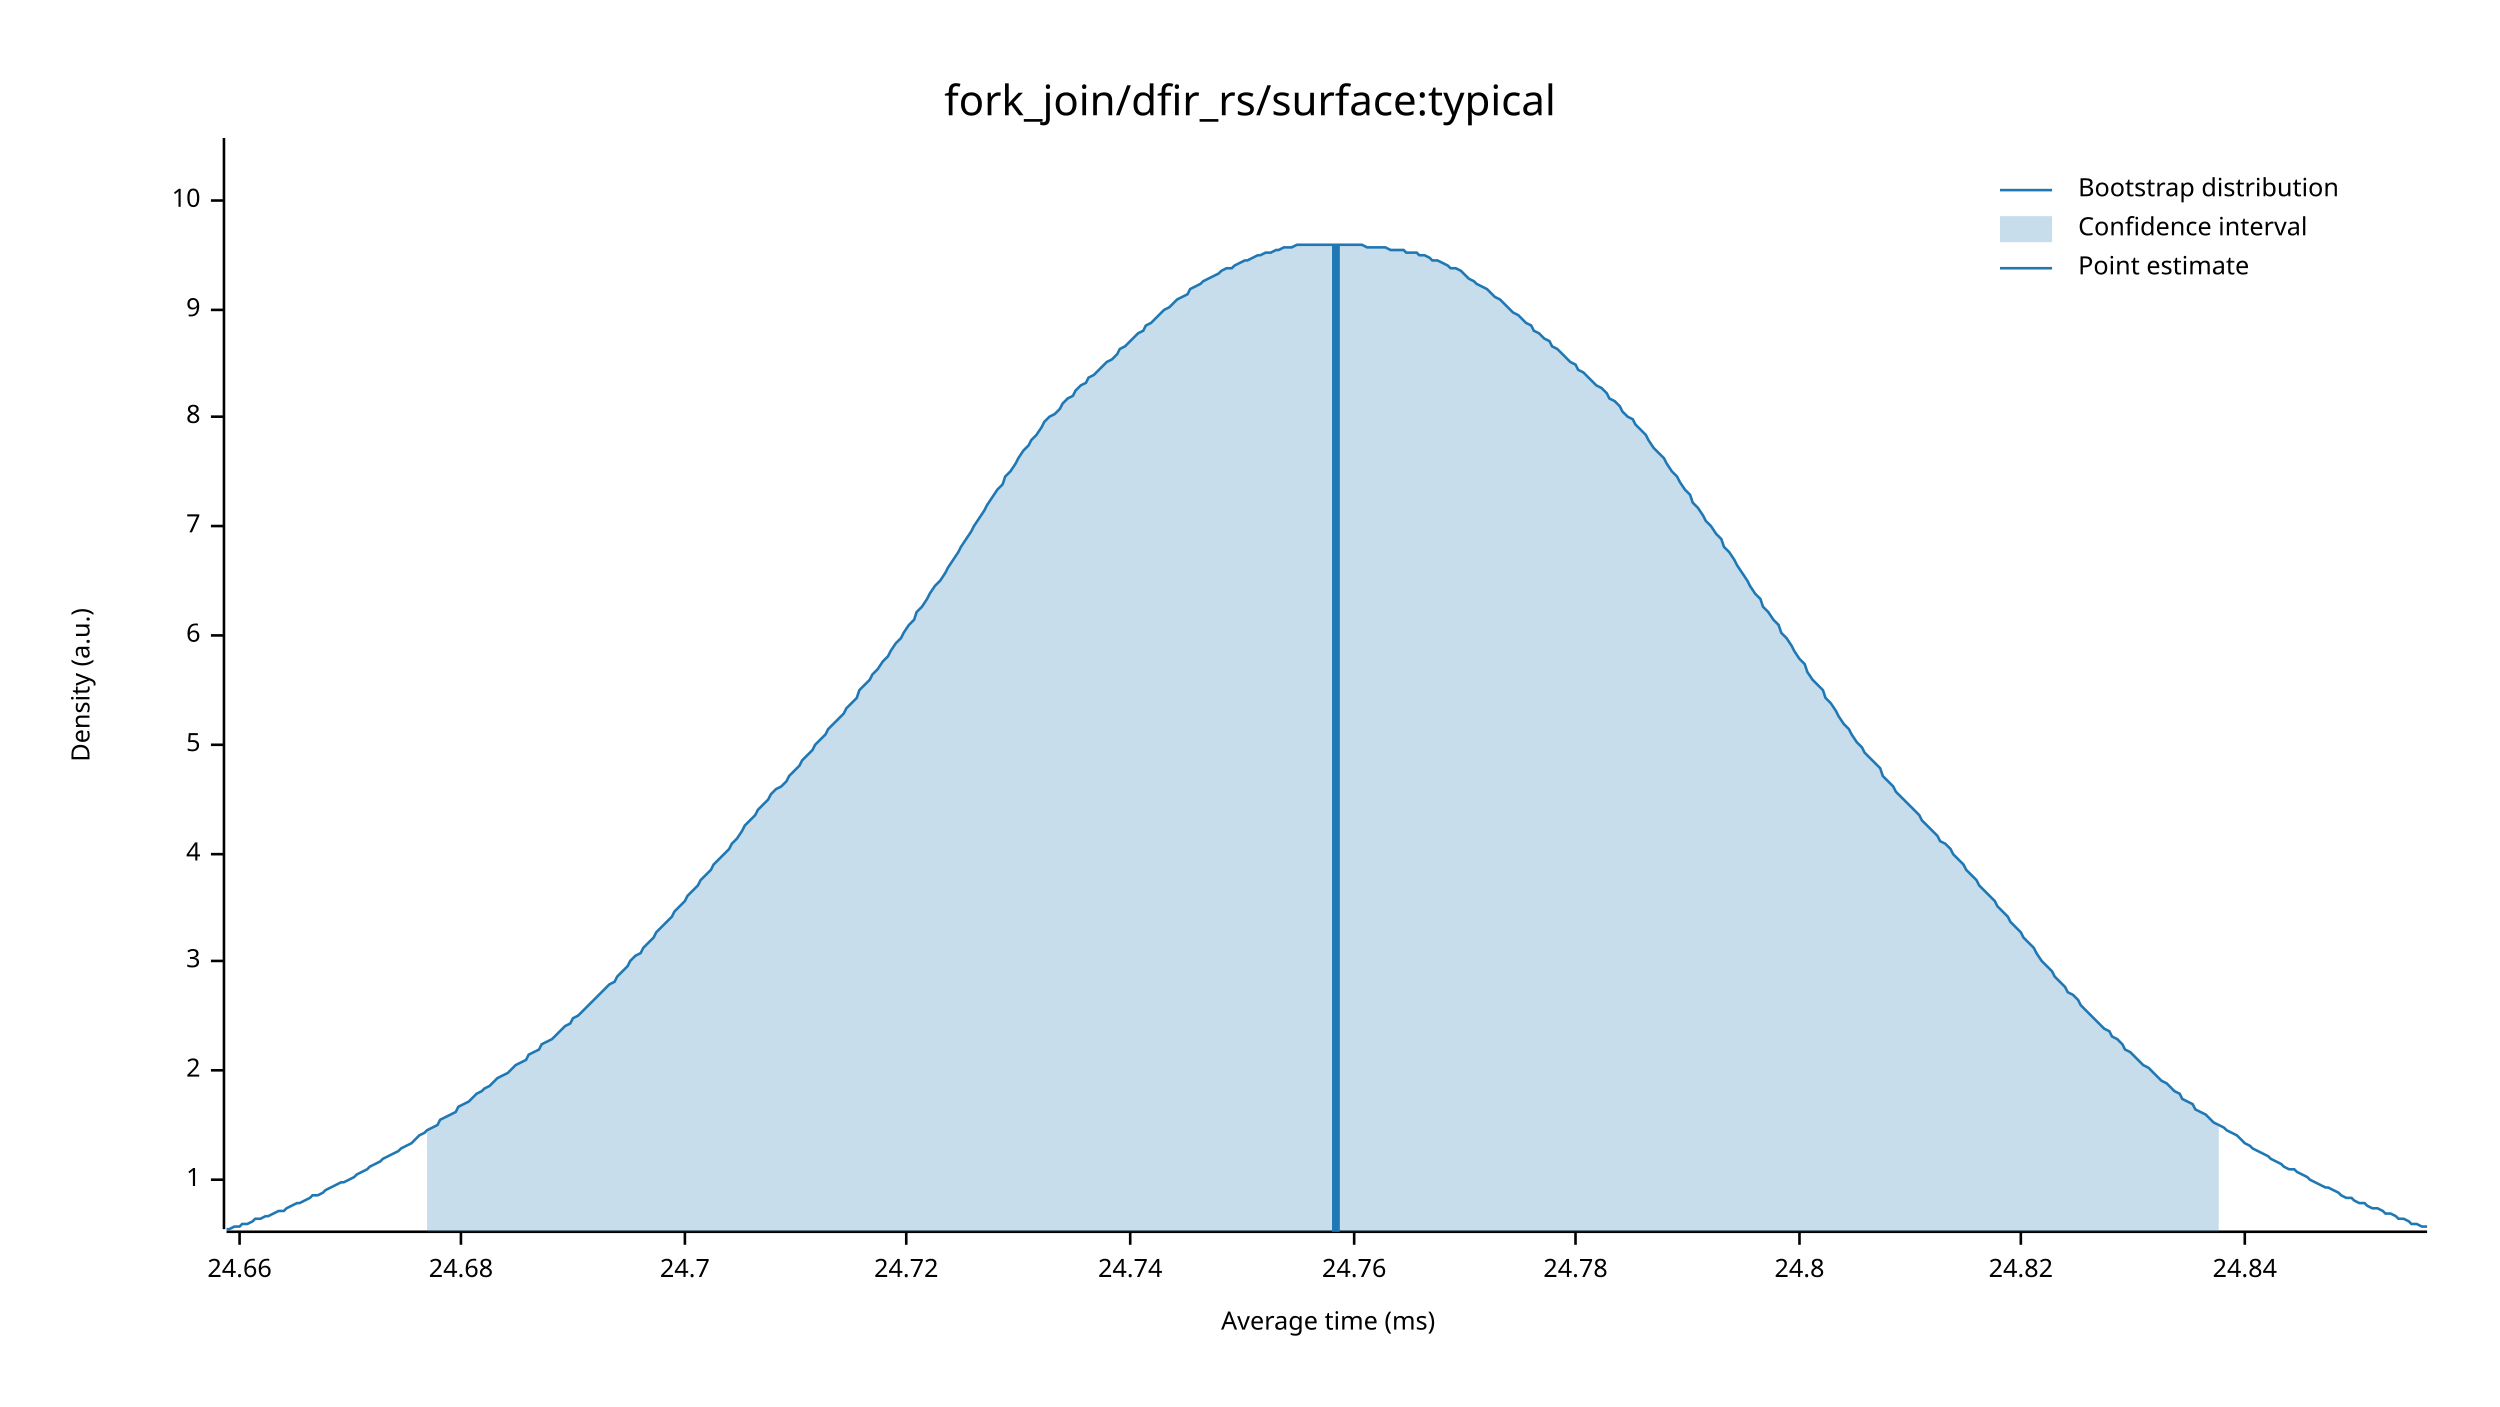
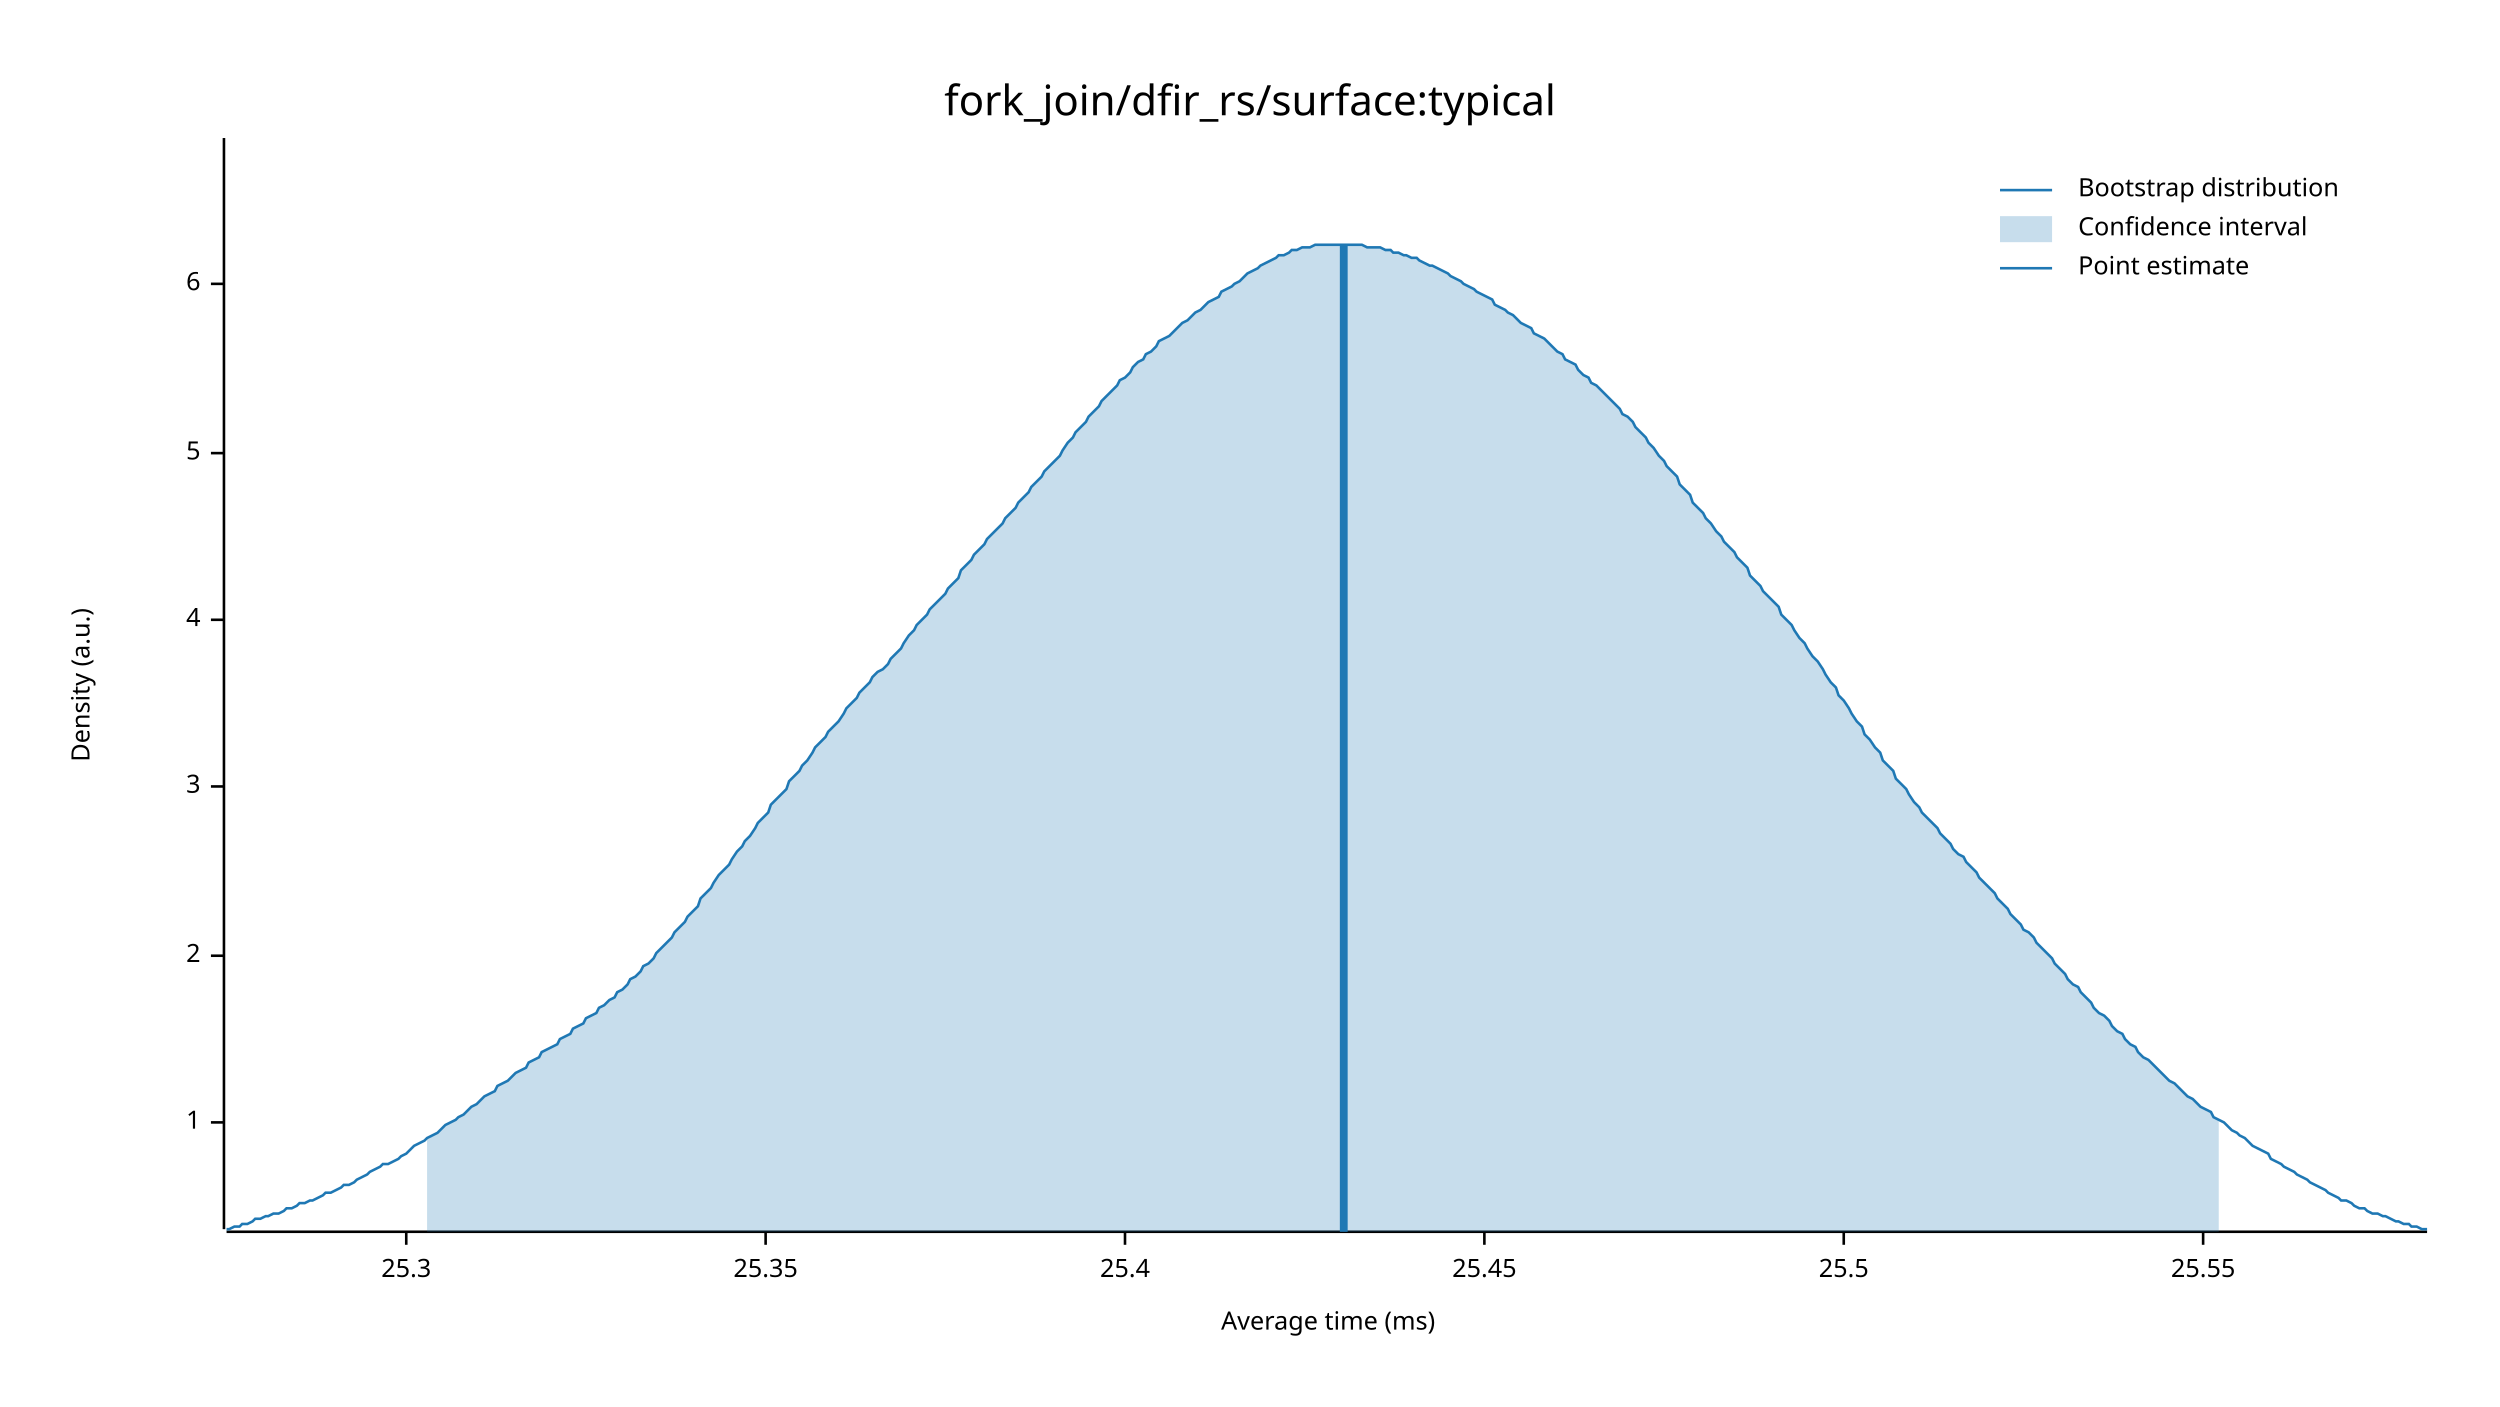
<svg xmlns="http://www.w3.org/2000/svg" width="960" height="540" viewBox="0 0 960 540">
  <text x="480" y="32" dy="0.76em" text-anchor="middle" font-family="sans-serif" font-size="16.129" opacity="1" fill="#000000">
fork_join/dfir_rs/surface:typical
</text>
  <text x="27" y="263" dy="0.76em" text-anchor="middle" font-family="sans-serif" font-size="9.677" opacity="1" fill="#000000" transform="rotate(270, 27, 263)">
Density (a.u.)
</text>
  <text x="510" y="513" dy="-0.5ex" text-anchor="middle" font-family="sans-serif" font-size="9.677" opacity="1" fill="#000000">
Average time (ms)
</text>
  <polyline fill="none" opacity="1" stroke="#000000" stroke-width="1" points="86,53 86,472 " />
-   <text x="77" y="453" dy="0.5ex" text-anchor="end" font-family="sans-serif" font-size="9.677" opacity="1" fill="#000000">
+   <text x="77" y="431" dy="0.5ex" text-anchor="end" font-family="sans-serif" font-size="9.677" opacity="1" fill="#000000">
1
</text>
-   <polyline fill="none" opacity="1" stroke="#000000" stroke-width="1" points="81,453 86,453 " />
-   <text x="77" y="411" dy="0.5ex" text-anchor="end" font-family="sans-serif" font-size="9.677" opacity="1" fill="#000000">
+   <polyline fill="none" opacity="1" stroke="#000000" stroke-width="1" points="81,431 86,431 " />
+   <text x="77" y="367" dy="0.5ex" text-anchor="end" font-family="sans-serif" font-size="9.677" opacity="1" fill="#000000">
2
</text>
-   <polyline fill="none" opacity="1" stroke="#000000" stroke-width="1" points="81,411 86,411 " />
-   <text x="77" y="369" dy="0.5ex" text-anchor="end" font-family="sans-serif" font-size="9.677" opacity="1" fill="#000000">
+   <polyline fill="none" opacity="1" stroke="#000000" stroke-width="1" points="81,367 86,367 " />
+   <text x="77" y="302" dy="0.5ex" text-anchor="end" font-family="sans-serif" font-size="9.677" opacity="1" fill="#000000">
3
</text>
-   <polyline fill="none" opacity="1" stroke="#000000" stroke-width="1" points="81,369 86,369 " />
-   <text x="77" y="328" dy="0.5ex" text-anchor="end" font-family="sans-serif" font-size="9.677" opacity="1" fill="#000000">
+   <polyline fill="none" opacity="1" stroke="#000000" stroke-width="1" points="81,302 86,302 " />
+   <text x="77" y="238" dy="0.5ex" text-anchor="end" font-family="sans-serif" font-size="9.677" opacity="1" fill="#000000">
4
</text>
-   <polyline fill="none" opacity="1" stroke="#000000" stroke-width="1" points="81,328 86,328 " />
-   <text x="77" y="286" dy="0.5ex" text-anchor="end" font-family="sans-serif" font-size="9.677" opacity="1" fill="#000000">
+   <polyline fill="none" opacity="1" stroke="#000000" stroke-width="1" points="81,238 86,238 " />
+   <text x="77" y="174" dy="0.5ex" text-anchor="end" font-family="sans-serif" font-size="9.677" opacity="1" fill="#000000">
5
</text>
-   <polyline fill="none" opacity="1" stroke="#000000" stroke-width="1" points="81,286 86,286 " />
-   <text x="77" y="244" dy="0.5ex" text-anchor="end" font-family="sans-serif" font-size="9.677" opacity="1" fill="#000000">
+   <polyline fill="none" opacity="1" stroke="#000000" stroke-width="1" points="81,174 86,174 " />
+   <text x="77" y="109" dy="0.5ex" text-anchor="end" font-family="sans-serif" font-size="9.677" opacity="1" fill="#000000">
6
</text>
-   <polyline fill="none" opacity="1" stroke="#000000" stroke-width="1" points="81,244 86,244 " />
-   <text x="77" y="202" dy="0.5ex" text-anchor="end" font-family="sans-serif" font-size="9.677" opacity="1" fill="#000000">
- 7
+   <polyline fill="none" opacity="1" stroke="#000000" stroke-width="1" points="81,109 86,109 " />
+   <polyline fill="none" opacity="1" stroke="#000000" stroke-width="1" points="87,473 932,473 " />
+   <text x="156" y="483" dy="0.76em" text-anchor="middle" font-family="sans-serif" font-size="9.677" opacity="1" fill="#000000">
+ 25.3
</text>
-   <polyline fill="none" opacity="1" stroke="#000000" stroke-width="1" points="81,202 86,202 " />
-   <text x="77" y="160" dy="0.5ex" text-anchor="end" font-family="sans-serif" font-size="9.677" opacity="1" fill="#000000">
- 8
+   <polyline fill="none" opacity="1" stroke="#000000" stroke-width="1" points="156,473 156,478 " />
+   <text x="294" y="483" dy="0.76em" text-anchor="middle" font-family="sans-serif" font-size="9.677" opacity="1" fill="#000000">
+ 25.35
</text>
-   <polyline fill="none" opacity="1" stroke="#000000" stroke-width="1" points="81,160 86,160 " />
-   <text x="77" y="119" dy="0.5ex" text-anchor="end" font-family="sans-serif" font-size="9.677" opacity="1" fill="#000000">
- 9
+   <polyline fill="none" opacity="1" stroke="#000000" stroke-width="1" points="294,473 294,478 " />
+   <text x="432" y="483" dy="0.76em" text-anchor="middle" font-family="sans-serif" font-size="9.677" opacity="1" fill="#000000">
+ 25.4
</text>
-   <polyline fill="none" opacity="1" stroke="#000000" stroke-width="1" points="81,119 86,119 " />
-   <text x="77" y="77" dy="0.5ex" text-anchor="end" font-family="sans-serif" font-size="9.677" opacity="1" fill="#000000">
- 10
+   <polyline fill="none" opacity="1" stroke="#000000" stroke-width="1" points="432,473 432,478 " />
+   <text x="570" y="483" dy="0.76em" text-anchor="middle" font-family="sans-serif" font-size="9.677" opacity="1" fill="#000000">
+ 25.45
</text>
-   <polyline fill="none" opacity="1" stroke="#000000" stroke-width="1" points="81,77 86,77 " />
-   <polyline fill="none" opacity="1" stroke="#000000" stroke-width="1" points="87,473 932,473 " />
-   <text x="92" y="483" dy="0.76em" text-anchor="middle" font-family="sans-serif" font-size="9.677" opacity="1" fill="#000000">
- 24.66
+   <polyline fill="none" opacity="1" stroke="#000000" stroke-width="1" points="570,473 570,478 " />
+   <text x="708" y="483" dy="0.76em" text-anchor="middle" font-family="sans-serif" font-size="9.677" opacity="1" fill="#000000">
+ 25.5
</text>
-   <polyline fill="none" opacity="1" stroke="#000000" stroke-width="1" points="92,473 92,478 " />
-   <text x="177" y="483" dy="0.76em" text-anchor="middle" font-family="sans-serif" font-size="9.677" opacity="1" fill="#000000">
- 24.68
+   <polyline fill="none" opacity="1" stroke="#000000" stroke-width="1" points="708,473 708,478 " />
+   <text x="846" y="483" dy="0.76em" text-anchor="middle" font-family="sans-serif" font-size="9.677" opacity="1" fill="#000000">
+ 25.55
</text>
-   <polyline fill="none" opacity="1" stroke="#000000" stroke-width="1" points="177,473 177,478 " />
-   <text x="263" y="483" dy="0.76em" text-anchor="middle" font-family="sans-serif" font-size="9.677" opacity="1" fill="#000000">
- 24.7
- </text>
-   <polyline fill="none" opacity="1" stroke="#000000" stroke-width="1" points="263,473 263,478 " />
-   <text x="348" y="483" dy="0.76em" text-anchor="middle" font-family="sans-serif" font-size="9.677" opacity="1" fill="#000000">
- 24.72
- </text>
-   <polyline fill="none" opacity="1" stroke="#000000" stroke-width="1" points="348,473 348,478 " />
-   <text x="434" y="483" dy="0.76em" text-anchor="middle" font-family="sans-serif" font-size="9.677" opacity="1" fill="#000000">
- 24.74
- </text>
-   <polyline fill="none" opacity="1" stroke="#000000" stroke-width="1" points="434,473 434,478 " />
-   <text x="520" y="483" dy="0.76em" text-anchor="middle" font-family="sans-serif" font-size="9.677" opacity="1" fill="#000000">
- 24.76
- </text>
-   <polyline fill="none" opacity="1" stroke="#000000" stroke-width="1" points="520,473 520,478 " />
-   <text x="605" y="483" dy="0.76em" text-anchor="middle" font-family="sans-serif" font-size="9.677" opacity="1" fill="#000000">
- 24.78
- </text>
-   <polyline fill="none" opacity="1" stroke="#000000" stroke-width="1" points="605,473 605,478 " />
-   <text x="691" y="483" dy="0.76em" text-anchor="middle" font-family="sans-serif" font-size="9.677" opacity="1" fill="#000000">
- 24.8
- </text>
-   <polyline fill="none" opacity="1" stroke="#000000" stroke-width="1" points="691,473 691,478 " />
-   <text x="776" y="483" dy="0.76em" text-anchor="middle" font-family="sans-serif" font-size="9.677" opacity="1" fill="#000000">
- 24.82
- </text>
-   <polyline fill="none" opacity="1" stroke="#000000" stroke-width="1" points="776,473 776,478 " />
-   <text x="862" y="483" dy="0.76em" text-anchor="middle" font-family="sans-serif" font-size="9.677" opacity="1" fill="#000000">
- 24.84
- </text>
-   <polyline fill="none" opacity="1" stroke="#000000" stroke-width="1" points="862,473 862,478 " />
-   <polyline fill="none" opacity="1" stroke="#1F78B4" stroke-width="1" points="87,472 88,472 90,471 92,471 93,470 95,470 97,469 98,468 100,468 102,467 103,467 105,466 107,465 109,465 110,464 112,463 114,462 115,462 117,461 119,460 120,459 122,459 124,458 125,457 127,456 129,455 131,454 132,454 134,453 136,452 137,451 139,450 141,449 142,448 144,447 146,446 147,445 149,444 151,443 153,442 154,441 156,440 158,439 159,438 161,436 163,435 164,434 166,433 168,432 169,430 171,429 173,428 175,427 176,425 178,424 180,423 181,422 183,420 185,419 186,418 188,417 190,415 191,414 193,413 195,412 197,410 198,409 200,408 202,407 203,405 205,404 207,403 208,401 210,400 212,399 214,397 215,396 217,394 219,393 220,391 222,390 224,388 225,387 227,385 229,383 230,382 232,380 234,378 236,377 237,375 239,373 241,371 242,369 244,367 246,366 247,364 249,362 251,360 252,358 254,356 256,354 258,352 259,350 261,348 263,346 264,344 266,342 268,340 269,338 271,336 273,334 274,332 276,330 278,328 280,326 281,324 283,322 285,319 286,317 288,315 290,313 291,311 293,309 295,307 296,305 298,303 300,302 302,300 303,298 305,296 307,294 308,292 310,290 312,288 313,286 315,284 317,282 318,280 320,278 322,276 324,274 325,272 327,270 329,268 330,265 332,263 334,261 335,259 337,257 339,254 341,252 342,250 344,247 346,245 347,243 349,240 351,238 352,235 354,233 356,230 357,228 359,225 361,223 363,220 364,218 366,215 368,212 369,210 371,207 373,204 374,202 376,199 378,196 379,194 381,191 383,188 385,186 386,183 388,181 390,178 391,176 393,173 395,171 396,169 398,167 400,164 401,162 403,160 405,159 407,157 408,155 410,153 412,152 413,150 415,148 417,147 418,145 420,144 422,142 423,141 425,139 427,138 429,136 430,134 432,133 434,131 435,130 437,128 439,127 440,125 442,124 444,122 445,121 447,119 449,118 451,116 452,115 454,114 456,113 457,111 459,110 461,109 462,108 464,107 466,106 468,105 469,104 471,103 473,103 474,102 476,101 478,100 479,100 481,99 483,98 484,98 486,97 488,97 490,96 491,96 493,95 495,95 496,95 498,94 500,94 501,94 503,94 505,94 506,94 508,94 510,94 512,94 513,94 515,94 517,94 518,94 520,94 522,94 523,94 525,95 527,95 528,95 530,95 532,95 534,96 535,96 537,96 539,96 540,97 542,97 544,97 545,98 547,98 549,99 550,100 552,100 554,101 556,102 557,103 559,103 561,104 562,105 564,107 566,108 567,109 569,110 571,111 573,113 574,114 576,115 578,117 579,118 581,120 583,121 584,122 586,124 588,125 589,127 591,128 593,130 595,131 596,133 598,134 600,136 601,137 603,139 605,140 606,142 608,143 610,145 611,146 613,148 615,149 617,151 618,153 620,154 622,156 623,158 625,160 627,161 628,163 630,165 632,167 633,169 635,172 637,174 639,176 640,178 642,181 644,183 645,185 647,188 649,190 650,193 652,195 654,198 655,200 657,202 659,205 661,207 662,210 664,212 666,215 667,217 669,220 671,223 672,225 674,228 676,230 677,233 679,235 681,238 683,240 684,243 686,245 688,248 689,250 691,253 693,255 694,258 696,261 698,263 700,265 701,268 703,270 705,273 706,275 708,278 710,280 711,282 713,285 715,287 716,289 718,291 720,293 722,295 723,298 725,300 727,302 728,304 730,306 732,308 733,309 735,311 737,313 738,315 740,317 742,319 744,321 745,323 747,324 749,326 750,328 752,330 754,332 755,334 757,336 759,338 760,340 762,342 764,344 766,346 767,348 769,350 771,352 772,354 774,356 776,358 777,360 779,362 781,364 782,366 784,369 786,371 788,373 789,375 791,377 793,379 794,381 796,382 798,384 799,386 801,388 803,390 804,391 806,393 808,395 810,396 811,398 813,399 815,401 816,403 818,404 820,406 821,407 823,409 825,410 827,412 828,413 830,415 832,416 833,417 835,419 837,420 838,422 840,423 842,424 843,426 845,427 847,428 849,430 850,431 852,432 854,433 855,434 857,435 859,436 860,437 862,439 864,440 865,441 867,442 869,443 871,444 872,445 874,446 876,447 877,448 879,449 881,449 882,450 884,451 886,452 887,453 889,454 891,455 893,456 894,456 896,457 898,458 899,459 901,460 903,460 904,461 906,462 908,462 909,463 911,464 913,464 915,465 916,466 918,466 920,467 921,468 923,468 925,469 926,470 928,470 930,471 932,471 " />
-   <polygon opacity="0.25" fill="#1F78B4" points="164,434 166,433 168,432 169,430 171,429 173,428 175,427 176,425 178,424 180,423 181,422 183,420 185,419 186,418 188,417 190,415 191,414 193,413 195,412 197,410 198,409 200,408 202,407 203,405 205,404 207,403 208,401 210,400 212,399 214,397 215,396 217,394 219,393 220,391 222,390 224,388 225,387 227,385 229,383 230,382 232,380 234,378 236,377 237,375 239,373 241,371 242,369 244,367 246,366 247,364 249,362 251,360 252,358 254,356 256,354 258,352 259,350 261,348 263,346 264,344 266,342 268,340 269,338 271,336 273,334 274,332 276,330 278,328 280,326 281,324 283,322 285,319 286,317 288,315 290,313 291,311 293,309 295,307 296,305 298,303 300,302 302,300 303,298 305,296 307,294 308,292 310,290 312,288 313,286 315,284 317,282 318,280 320,278 322,276 324,274 325,272 327,270 329,268 330,265 332,263 334,261 335,259 337,257 339,254 341,252 342,250 344,247 346,245 347,243 349,240 351,238 352,235 354,233 356,230 357,228 359,225 361,223 363,220 364,218 366,215 368,212 369,210 371,207 373,204 374,202 376,199 378,196 379,194 381,191 383,188 385,186 386,183 388,181 390,178 391,176 393,173 395,171 396,169 398,167 400,164 401,162 403,160 405,159 407,157 408,155 410,153 412,152 413,150 415,148 417,147 418,145 420,144 422,142 423,141 425,139 427,138 429,136 430,134 432,133 434,131 435,130 437,128 439,127 440,125 442,124 444,122 445,121 447,119 449,118 451,116 452,115 454,114 456,113 457,111 459,110 461,109 462,108 464,107 466,106 468,105 469,104 471,103 473,103 474,102 476,101 478,100 479,100 481,99 483,98 484,98 486,97 488,97 490,96 491,96 493,95 495,95 496,95 498,94 500,94 501,94 503,94 505,94 506,94 508,94 510,94 512,94 513,94 515,94 517,94 518,94 520,94 522,94 523,94 525,95 527,95 528,95 530,95 532,95 534,96 535,96 537,96 539,96 540,97 542,97 544,97 545,98 547,98 549,99 550,100 552,100 554,101 556,102 557,103 559,103 561,104 562,105 564,107 566,108 567,109 569,110 571,111 573,113 574,114 576,115 578,117 579,118 581,120 583,121 584,122 586,124 588,125 589,127 591,128 593,130 595,131 596,133 598,134 600,136 601,137 603,139 605,140 606,142 608,143 610,145 611,146 613,148 615,149 617,151 618,153 620,154 622,156 623,158 625,160 627,161 628,163 630,165 632,167 633,169 635,172 637,174 639,176 640,178 642,181 644,183 645,185 647,188 649,190 650,193 652,195 654,198 655,200 657,202 659,205 661,207 662,210 664,212 666,215 667,217 669,220 671,223 672,225 674,228 676,230 677,233 679,235 681,238 683,240 684,243 686,245 688,248 689,250 691,253 693,255 694,258 696,261 698,263 700,265 701,268 703,270 705,273 706,275 708,278 710,280 711,282 713,285 715,287 716,289 718,291 720,293 722,295 723,298 725,300 727,302 728,304 730,306 732,308 733,309 735,311 737,313 738,315 740,317 742,319 744,321 745,323 747,324 749,326 750,328 752,330 754,332 755,334 757,336 759,338 760,340 762,342 764,344 766,346 767,348 769,350 771,352 772,354 774,356 776,358 777,360 779,362 781,364 782,366 784,369 786,371 788,373 789,375 791,377 793,379 794,381 796,382 798,384 799,386 801,388 803,390 804,391 806,393 808,395 810,396 811,398 813,399 815,401 816,403 818,404 820,406 821,407 823,409 825,410 827,412 828,413 830,415 832,416 833,417 835,419 837,420 838,422 840,423 842,424 843,426 845,427 847,428 849,430 850,431 852,432 852,473 164,473 " />
-   <polyline fill="none" opacity="1" stroke="#1F78B4" stroke-width="3" points="513,473 513,94 " />
+   <polyline fill="none" opacity="1" stroke="#000000" stroke-width="1" points="846,473 846,478 " />
+   <polyline fill="none" opacity="1" stroke="#1F78B4" stroke-width="1" points="87,472 88,472 90,471 92,471 93,470 95,470 97,469 98,468 100,468 102,467 103,467 105,466 107,466 109,465 110,464 112,464 114,463 115,462 117,462 119,461 120,461 122,460 124,459 125,458 127,458 129,457 131,456 132,455 134,455 136,454 137,453 139,452 141,451 142,450 144,449 146,448 147,447 149,447 151,446 153,445 154,444 156,443 158,441 159,440 161,439 163,438 164,437 166,436 168,435 169,434 171,432 173,431 175,430 176,429 178,428 180,426 181,425 183,424 185,422 186,421 188,420 190,419 191,417 193,416 195,415 197,413 198,412 200,411 202,410 203,408 205,407 207,406 208,404 210,403 212,402 214,401 215,399 217,398 219,397 220,395 222,394 224,393 225,391 227,390 229,389 230,387 232,386 234,384 236,383 237,381 239,380 241,378 242,376 244,375 246,373 247,371 249,370 251,368 252,366 254,364 256,362 258,360 259,358 261,356 263,354 264,352 266,350 268,348 269,345 271,343 273,341 274,339 276,336 278,334 280,332 281,330 283,327 285,325 286,323 288,321 290,318 291,316 293,314 295,312 296,309 298,307 300,305 302,303 303,300 305,298 307,296 308,294 310,292 312,289 313,287 315,285 317,283 318,281 320,279 322,277 324,274 325,272 327,270 329,268 330,266 332,264 334,262 335,260 337,258 339,257 341,255 342,253 344,251 346,249 347,247 349,244 351,242 352,240 354,238 356,236 357,234 359,232 361,230 363,228 364,226 366,224 368,222 369,219 371,217 373,215 374,213 376,211 378,209 379,207 381,205 383,203 385,201 386,199 388,197 390,195 391,193 393,191 395,189 396,187 398,185 400,183 401,181 403,179 405,177 407,175 408,173 410,170 412,168 413,166 415,164 417,162 418,160 420,158 422,156 423,154 425,152 427,150 429,148 430,146 432,145 434,143 435,141 437,139 439,138 440,136 442,135 444,133 445,131 447,130 449,129 451,127 452,126 454,124 456,123 457,122 459,120 461,119 462,118 464,116 466,115 468,114 469,112 471,111 473,110 474,109 476,108 478,106 479,105 481,104 483,103 484,102 486,101 488,100 490,99 491,98 493,98 495,97 496,96 498,96 500,95 501,95 503,95 505,94 506,94 508,94 510,94 512,94 513,94 515,94 517,94 518,94 520,94 522,94 523,94 525,95 527,95 528,95 530,95 532,96 534,96 535,97 537,97 539,98 540,98 542,99 544,99 545,100 547,101 549,102 550,102 552,103 554,104 556,105 557,106 559,107 561,108 562,109 564,110 566,111 567,112 569,113 571,114 573,115 574,117 576,118 578,119 579,120 581,121 583,123 584,124 586,125 588,126 589,128 591,129 593,130 595,132 596,133 598,135 600,136 601,138 603,139 605,140 606,142 608,144 610,145 611,147 613,148 615,150 617,152 618,153 620,155 622,157 623,159 625,160 627,162 628,164 630,166 632,168 633,170 635,172 637,175 639,177 640,179 642,181 644,183 645,186 647,188 649,190 650,193 652,195 654,197 655,199 657,201 659,204 661,206 662,208 664,210 666,212 667,214 669,216 671,218 672,221 674,223 676,225 677,227 679,229 681,231 683,233 684,236 686,238 688,240 689,242 691,245 693,247 694,249 696,252 698,254 700,257 701,259 703,262 705,264 706,267 708,269 710,272 711,274 713,277 715,279 716,282 718,284 720,287 722,289 723,292 725,294 727,296 728,299 730,301 732,303 733,305 735,308 737,310 738,312 740,314 742,316 744,318 745,320 747,322 749,324 750,326 752,328 754,329 755,331 757,333 759,335 760,337 762,339 764,341 766,343 767,345 769,347 771,349 772,351 774,353 776,355 777,357 779,358 781,360 782,362 784,364 786,366 788,368 789,370 791,372 793,374 794,376 796,378 798,379 799,381 801,383 803,385 804,387 806,389 808,390 810,392 811,394 813,396 815,397 816,399 818,401 820,402 821,404 823,406 825,407 827,409 828,410 830,412 832,414 833,415 835,416 837,418 838,419 840,421 842,422 843,423 845,425 847,426 849,427 850,429 852,430 854,431 855,432 857,434 859,435 860,436 862,437 864,439 865,440 867,441 869,442 871,443 872,445 874,446 876,447 877,448 879,449 881,450 882,451 884,452 886,453 887,454 889,455 891,456 893,457 894,458 896,459 898,460 899,461 901,461 903,462 904,463 906,464 908,464 909,465 911,466 913,466 915,467 916,467 918,468 920,469 921,469 923,470 925,470 926,471 928,471 930,472 932,472 " />
+   <polygon opacity="0.25" fill="#1F78B4" points="164,437 166,436 168,435 169,434 171,432 173,431 175,430 176,429 178,428 180,426 181,425 183,424 185,422 186,421 188,420 190,419 191,417 193,416 195,415 197,413 198,412 200,411 202,410 203,408 205,407 207,406 208,404 210,403 212,402 214,401 215,399 217,398 219,397 220,395 222,394 224,393 225,391 227,390 229,389 230,387 232,386 234,384 236,383 237,381 239,380 241,378 242,376 244,375 246,373 247,371 249,370 251,368 252,366 254,364 256,362 258,360 259,358 261,356 263,354 264,352 266,350 268,348 269,345 271,343 273,341 274,339 276,336 278,334 280,332 281,330 283,327 285,325 286,323 288,321 290,318 291,316 293,314 295,312 296,309 298,307 300,305 302,303 303,300 305,298 307,296 308,294 310,292 312,289 313,287 315,285 317,283 318,281 320,279 322,277 324,274 325,272 327,270 329,268 330,266 332,264 334,262 335,260 337,258 339,257 341,255 342,253 344,251 346,249 347,247 349,244 351,242 352,240 354,238 356,236 357,234 359,232 361,230 363,228 364,226 366,224 368,222 369,219 371,217 373,215 374,213 376,211 378,209 379,207 381,205 383,203 385,201 386,199 388,197 390,195 391,193 393,191 395,189 396,187 398,185 400,183 401,181 403,179 405,177 407,175 408,173 410,170 412,168 413,166 415,164 417,162 418,160 420,158 422,156 423,154 425,152 427,150 429,148 430,146 432,145 434,143 435,141 437,139 439,138 440,136 442,135 444,133 445,131 447,130 449,129 451,127 452,126 454,124 456,123 457,122 459,120 461,119 462,118 464,116 466,115 468,114 469,112 471,111 473,110 474,109 476,108 478,106 479,105 481,104 483,103 484,102 486,101 488,100 490,99 491,98 493,98 495,97 496,96 498,96 500,95 501,95 503,95 505,94 506,94 508,94 510,94 512,94 513,94 515,94 517,94 518,94 520,94 522,94 523,94 525,95 527,95 528,95 530,95 532,96 534,96 535,97 537,97 539,98 540,98 542,99 544,99 545,100 547,101 549,102 550,102 552,103 554,104 556,105 557,106 559,107 561,108 562,109 564,110 566,111 567,112 569,113 571,114 573,115 574,117 576,118 578,119 579,120 581,121 583,123 584,124 586,125 588,126 589,128 591,129 593,130 595,132 596,133 598,135 600,136 601,138 603,139 605,140 606,142 608,144 610,145 611,147 613,148 615,150 617,152 618,153 620,155 622,157 623,159 625,160 627,162 628,164 630,166 632,168 633,170 635,172 637,175 639,177 640,179 642,181 644,183 645,186 647,188 649,190 650,193 652,195 654,197 655,199 657,201 659,204 661,206 662,208 664,210 666,212 667,214 669,216 671,218 672,221 674,223 676,225 677,227 679,229 681,231 683,233 684,236 686,238 688,240 689,242 691,245 693,247 694,249 696,252 698,254 700,257 701,259 703,262 705,264 706,267 708,269 710,272 711,274 713,277 715,279 716,282 718,284 720,287 722,289 723,292 725,294 727,296 728,299 730,301 732,303 733,305 735,308 737,310 738,312 740,314 742,316 744,318 745,320 747,322 749,324 750,326 752,328 754,329 755,331 757,333 759,335 760,337 762,339 764,341 766,343 767,345 769,347 771,349 772,351 774,353 776,355 777,357 779,358 781,360 782,362 784,364 786,366 788,368 789,370 791,372 793,374 794,376 796,378 798,379 799,381 801,383 803,385 804,387 806,389 808,390 810,392 811,394 813,396 815,397 816,399 818,401 820,402 821,404 823,406 825,407 827,409 828,410 830,412 832,414 833,415 835,416 837,418 838,419 840,421 842,422 843,423 845,425 847,426 849,427 850,429 852,430 852,473 164,473 " />
+   <polyline fill="none" opacity="1" stroke="#1F78B4" stroke-width="3" points="516,473 516,94 " />
  <text x="798" y="68" dy="0.76em" text-anchor="start" font-family="sans-serif" font-size="9.677" opacity="1" fill="#000000">
Bootstrap distribution
</text>
  <text x="798" y="83" dy="0.76em" text-anchor="start" font-family="sans-serif" font-size="9.677" opacity="1" fill="#000000">
Confidence interval
</text>
  <text x="798" y="98" dy="0.76em" text-anchor="start" font-family="sans-serif" font-size="9.677" opacity="1" fill="#000000">
Point estimate
</text>
  <polyline fill="none" opacity="1" stroke="#1F78B4" stroke-width="1" points="768,73 788,73 " />
  <rect x="768" y="83" width="20" height="10" opacity="0.25" fill="#1F78B4" stroke="none" />
  <polyline fill="none" opacity="1" stroke="#1F78B4" stroke-width="1" points="768,103 788,103 " />
</svg>
